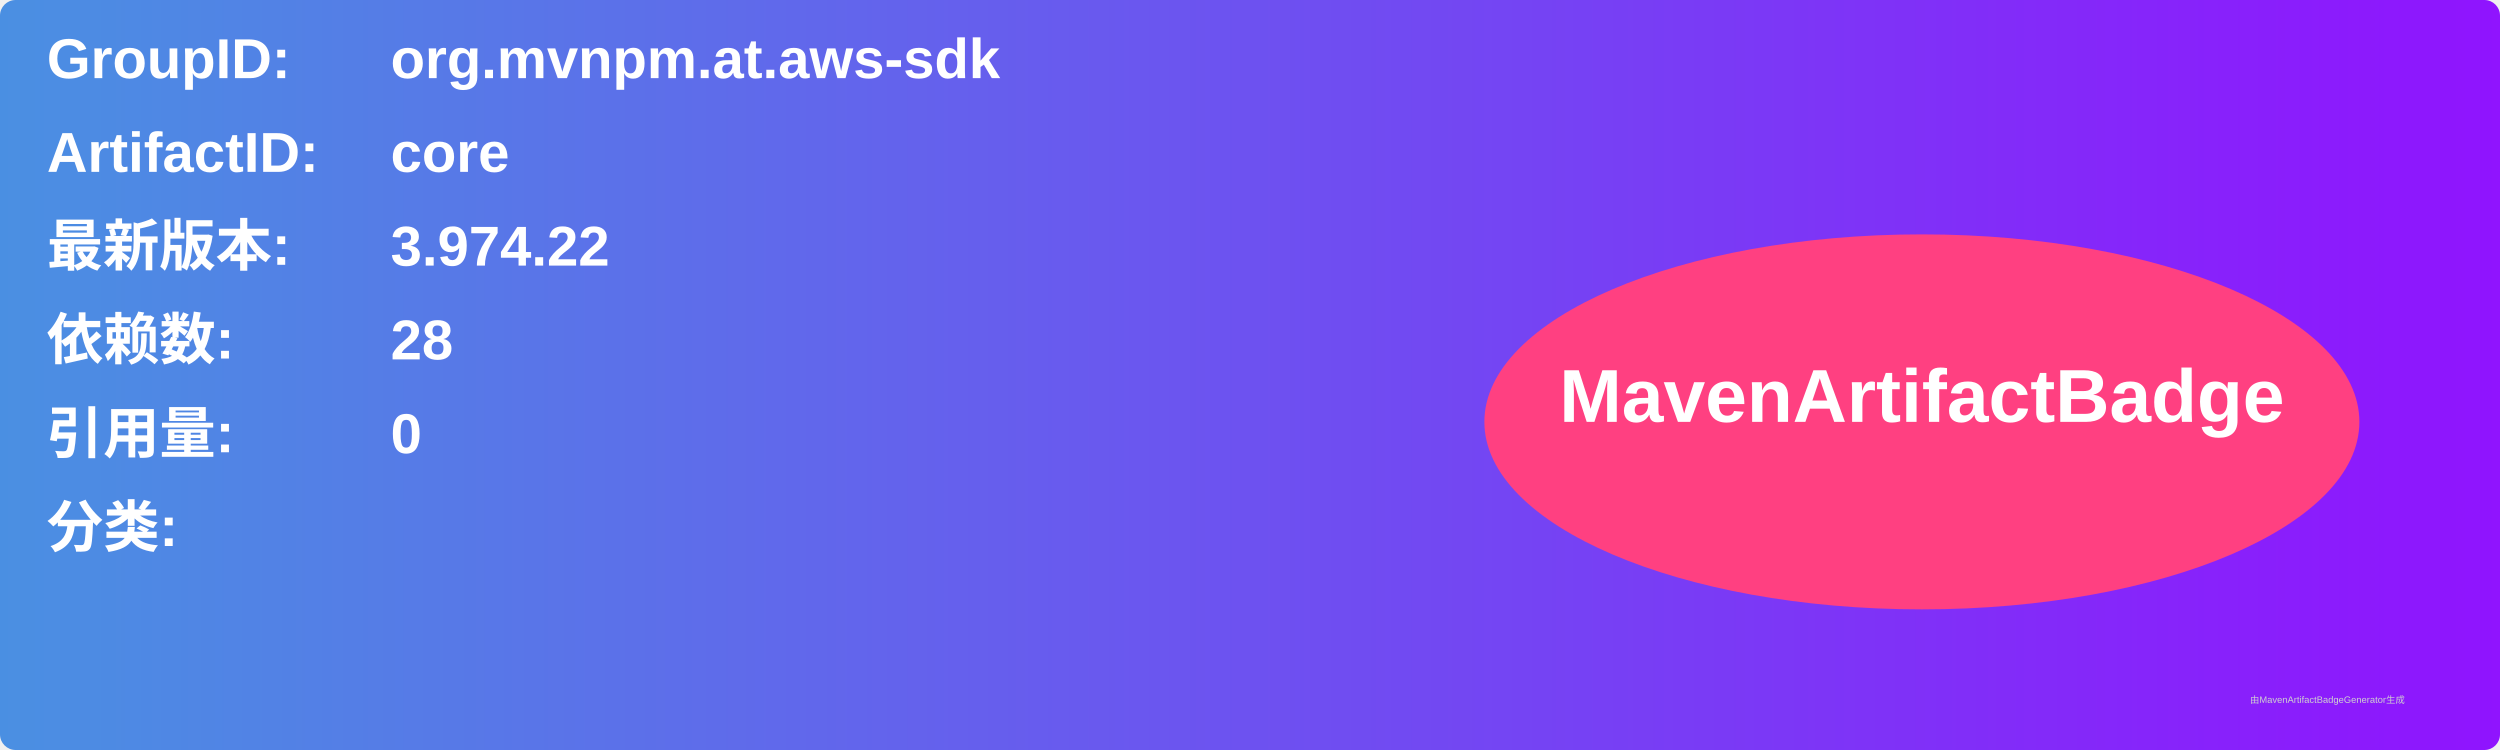
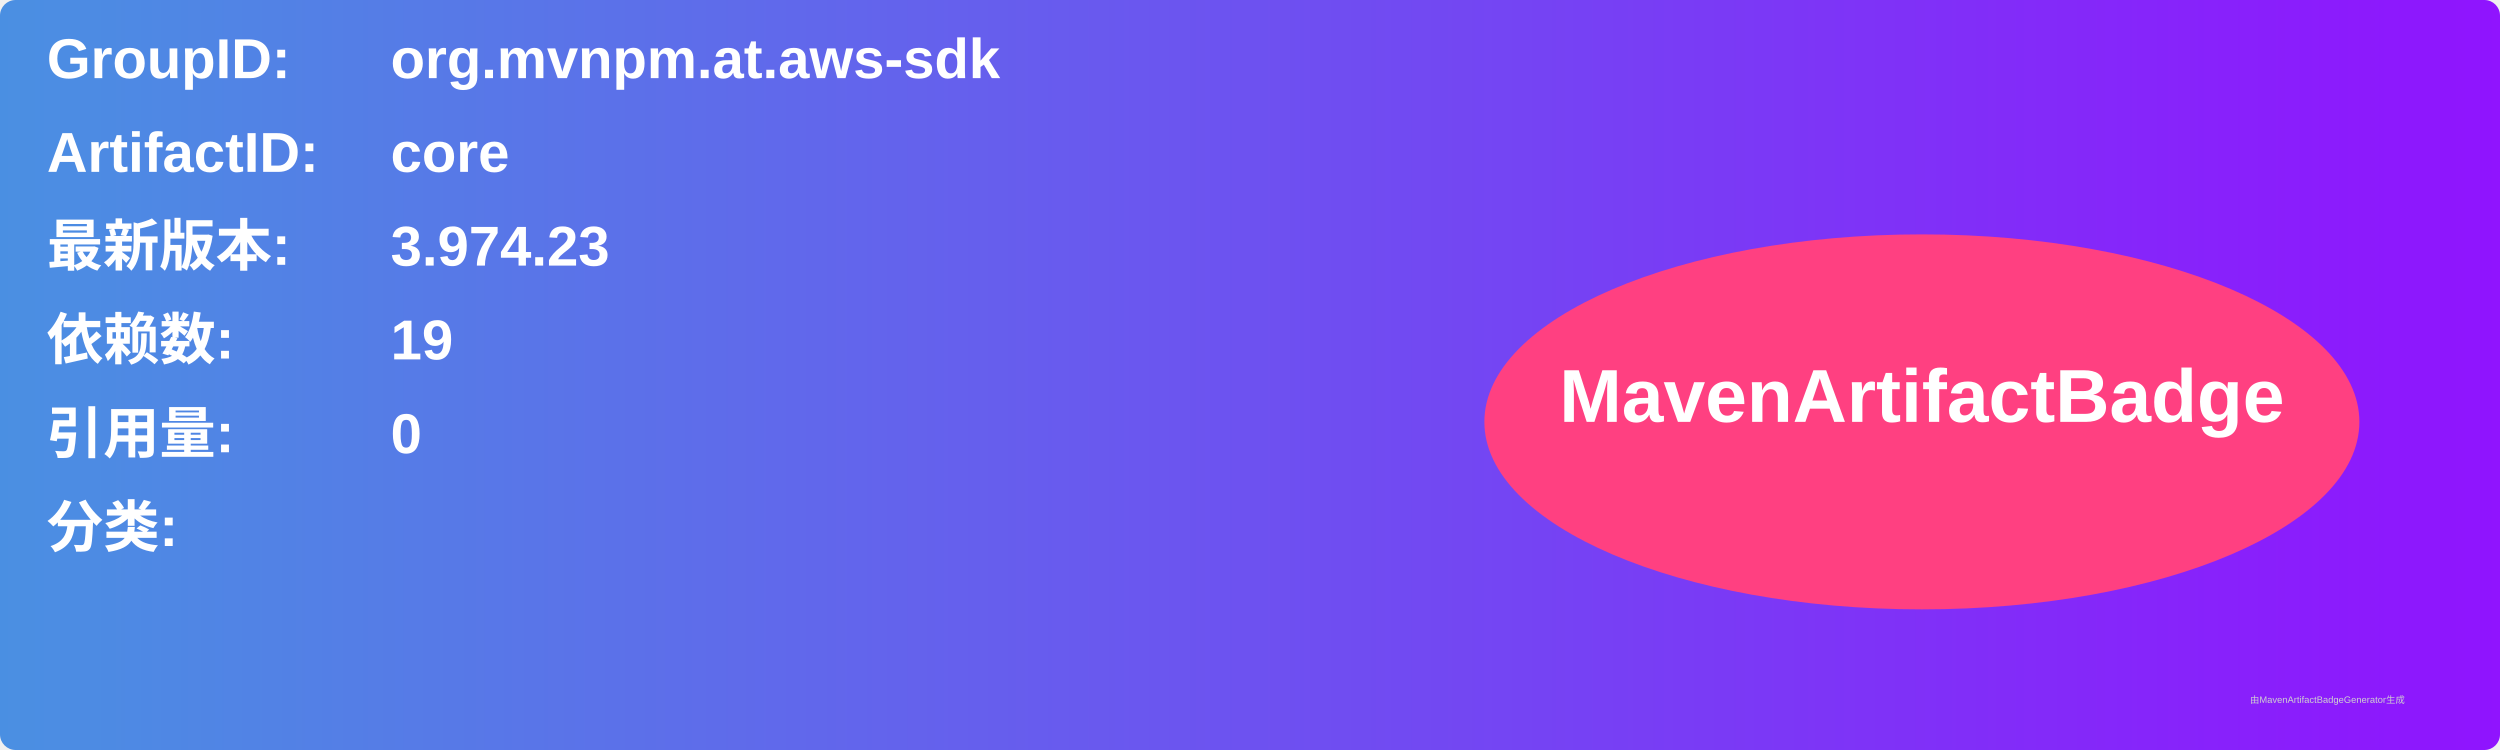
<svg xmlns="http://www.w3.org/2000/svg" width="800" height="240" viewBox="0 0 800 240">
  <linearGradient id="grad" x1="0%" y1="0%" x2="100%" y2="0%">
    <stop offset="0%" stop-color="#4a90e2" />
    <stop offset="100%" stop-color="#9013fe" />
  </linearGradient>
  <rect width="100%" height="100%" rx="5" ry="5" fill="url(#grad)" />
  <g transform="translate(15, 15)">
    <text x="0" y="10" font-family="Arial" font-size="18" fill="white" font-weight="bold" width="260">GroupID:</text>
    <text x="110" y="10" font-family="Arial" font-size="18" fill="white" font-weight="bold" width="460">org.mvnpm.at.aws-sdk</text>
    <text x="0" y="40" font-family="Arial" font-size="18" fill="white" font-weight="bold" width="260">ArtifactID:</text>
    <text x="110" y="40" font-family="Arial" font-size="18" fill="white" font-weight="bold" width="460">core</text>
    <text x="0" y="70" font-family="Arial" font-size="18" fill="white" font-weight="bold">最新版本:</text>
    <text x="110" y="70" font-family="Arial" font-size="18" fill="white" font-weight="bold">
-       <tspan font-weight="bold">3.974.22</tspan>
+       <tspan font-weight="bold">3.974.23</tspan>
    </text>
    <text x="0" y="100" font-family="Arial" font-size="18" fill="white" font-weight="bold">依赖数: </text>
    <text x="110" y="100" font-family="Arial" font-size="18" fill="white">
-       <tspan font-weight="bold">28</tspan>
+       <tspan font-weight="bold">19</tspan>
    </text>
    <text x="0" y="130" font-family="Arial" font-size="18" fill="white" font-weight="bold">引用量: </text>
    <text x="110" y="130" font-family="Arial" font-size="18" fill="white">
      <tspan font-weight="bold">0</tspan>
    </text>
    <text x="0" y="160" font-family="Arial" font-size="18" fill="white" font-weight="bold">分类:</text>
    <text x="10" y="190" font-family="Arial" font-size="10" fill="white">
      <tspan font-weight="bold" />
    </text>
    <ellipse cx="600" cy="120" rx="140" ry="60" fill="#ff4081" />
    <text x="600" y="120" text-anchor="middle" font-family="Arial" font-size="24" fill="white" font-weight="bold">MavenArtifactBadge</text>
  </g>
  <text x="720" y="225" font-family="Arial" font-size="3" fill="#d0d0d0">由MavenArtifactBadgeGenerator生成</text>
</svg>
